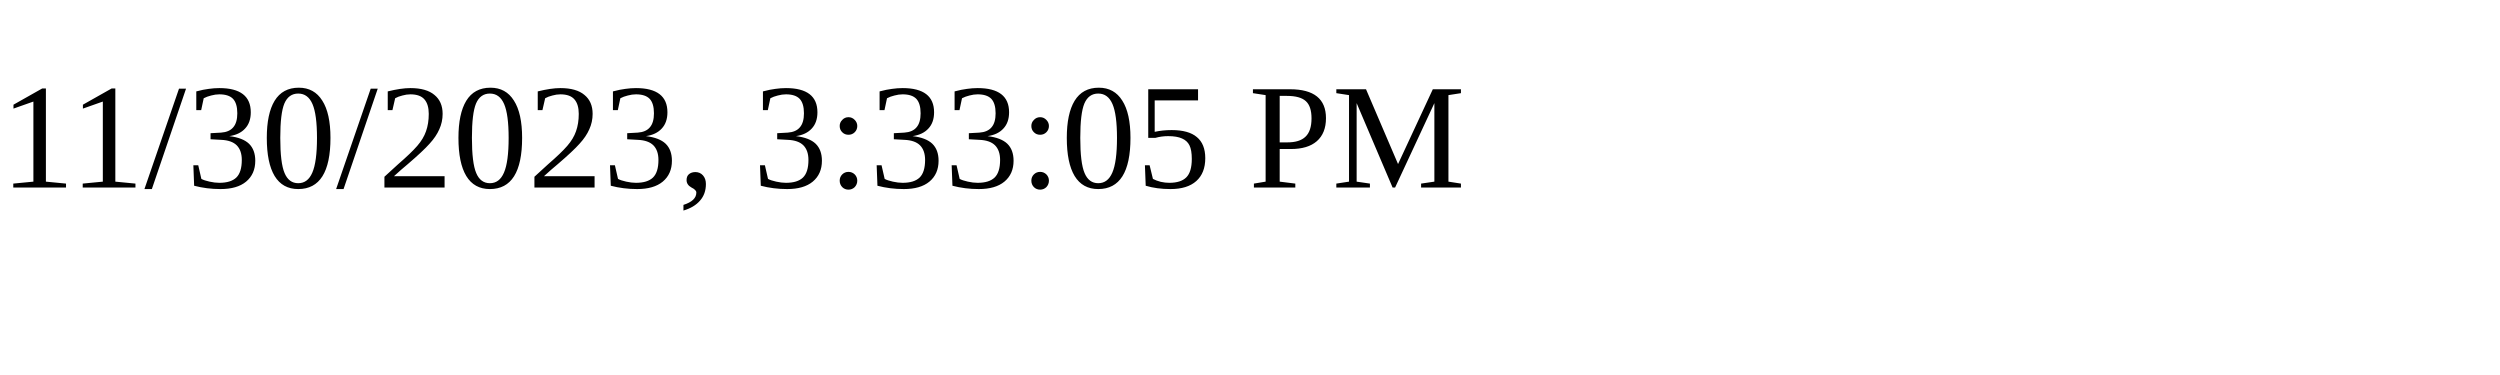
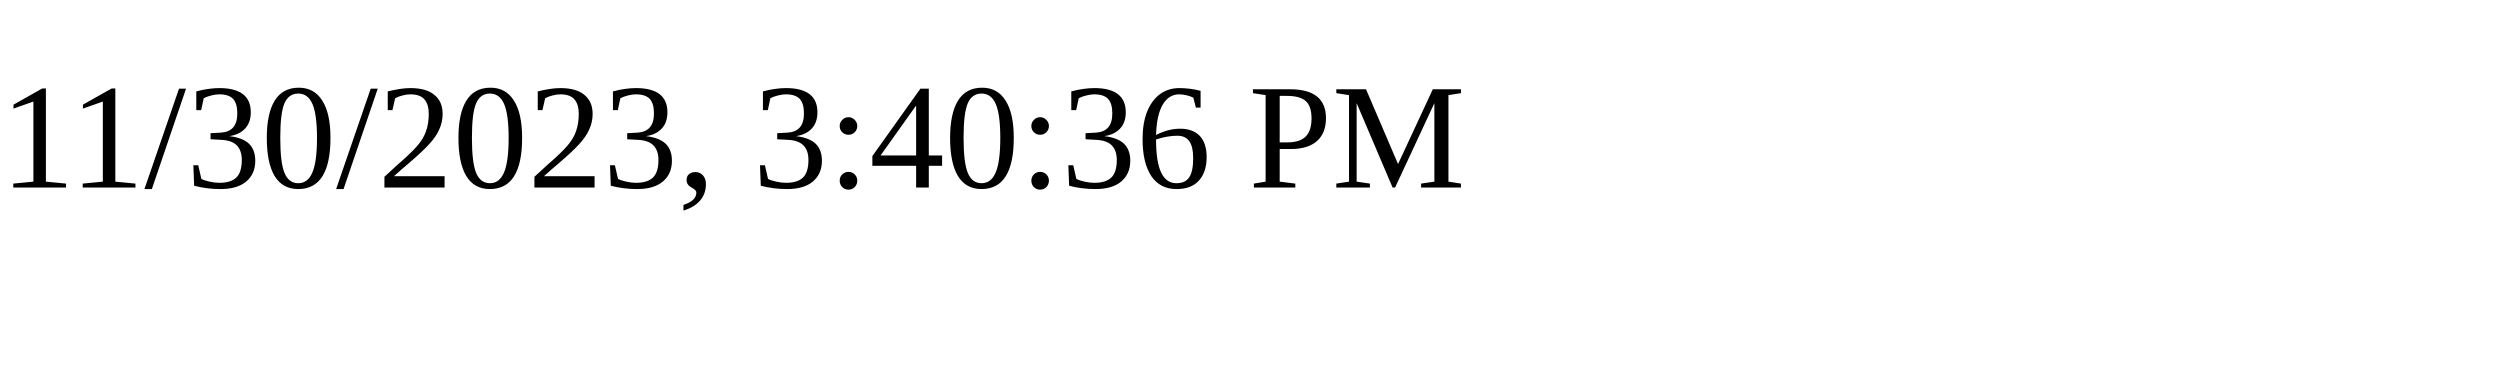
<svg xmlns="http://www.w3.org/2000/svg" height="30" width="200">
-   <text x="0" y="15">11/30/2023, 3:33:05 PM</text>
+   <text x="0" y="15">11/30/2023, 3:40:36 PM</text>
</svg>
